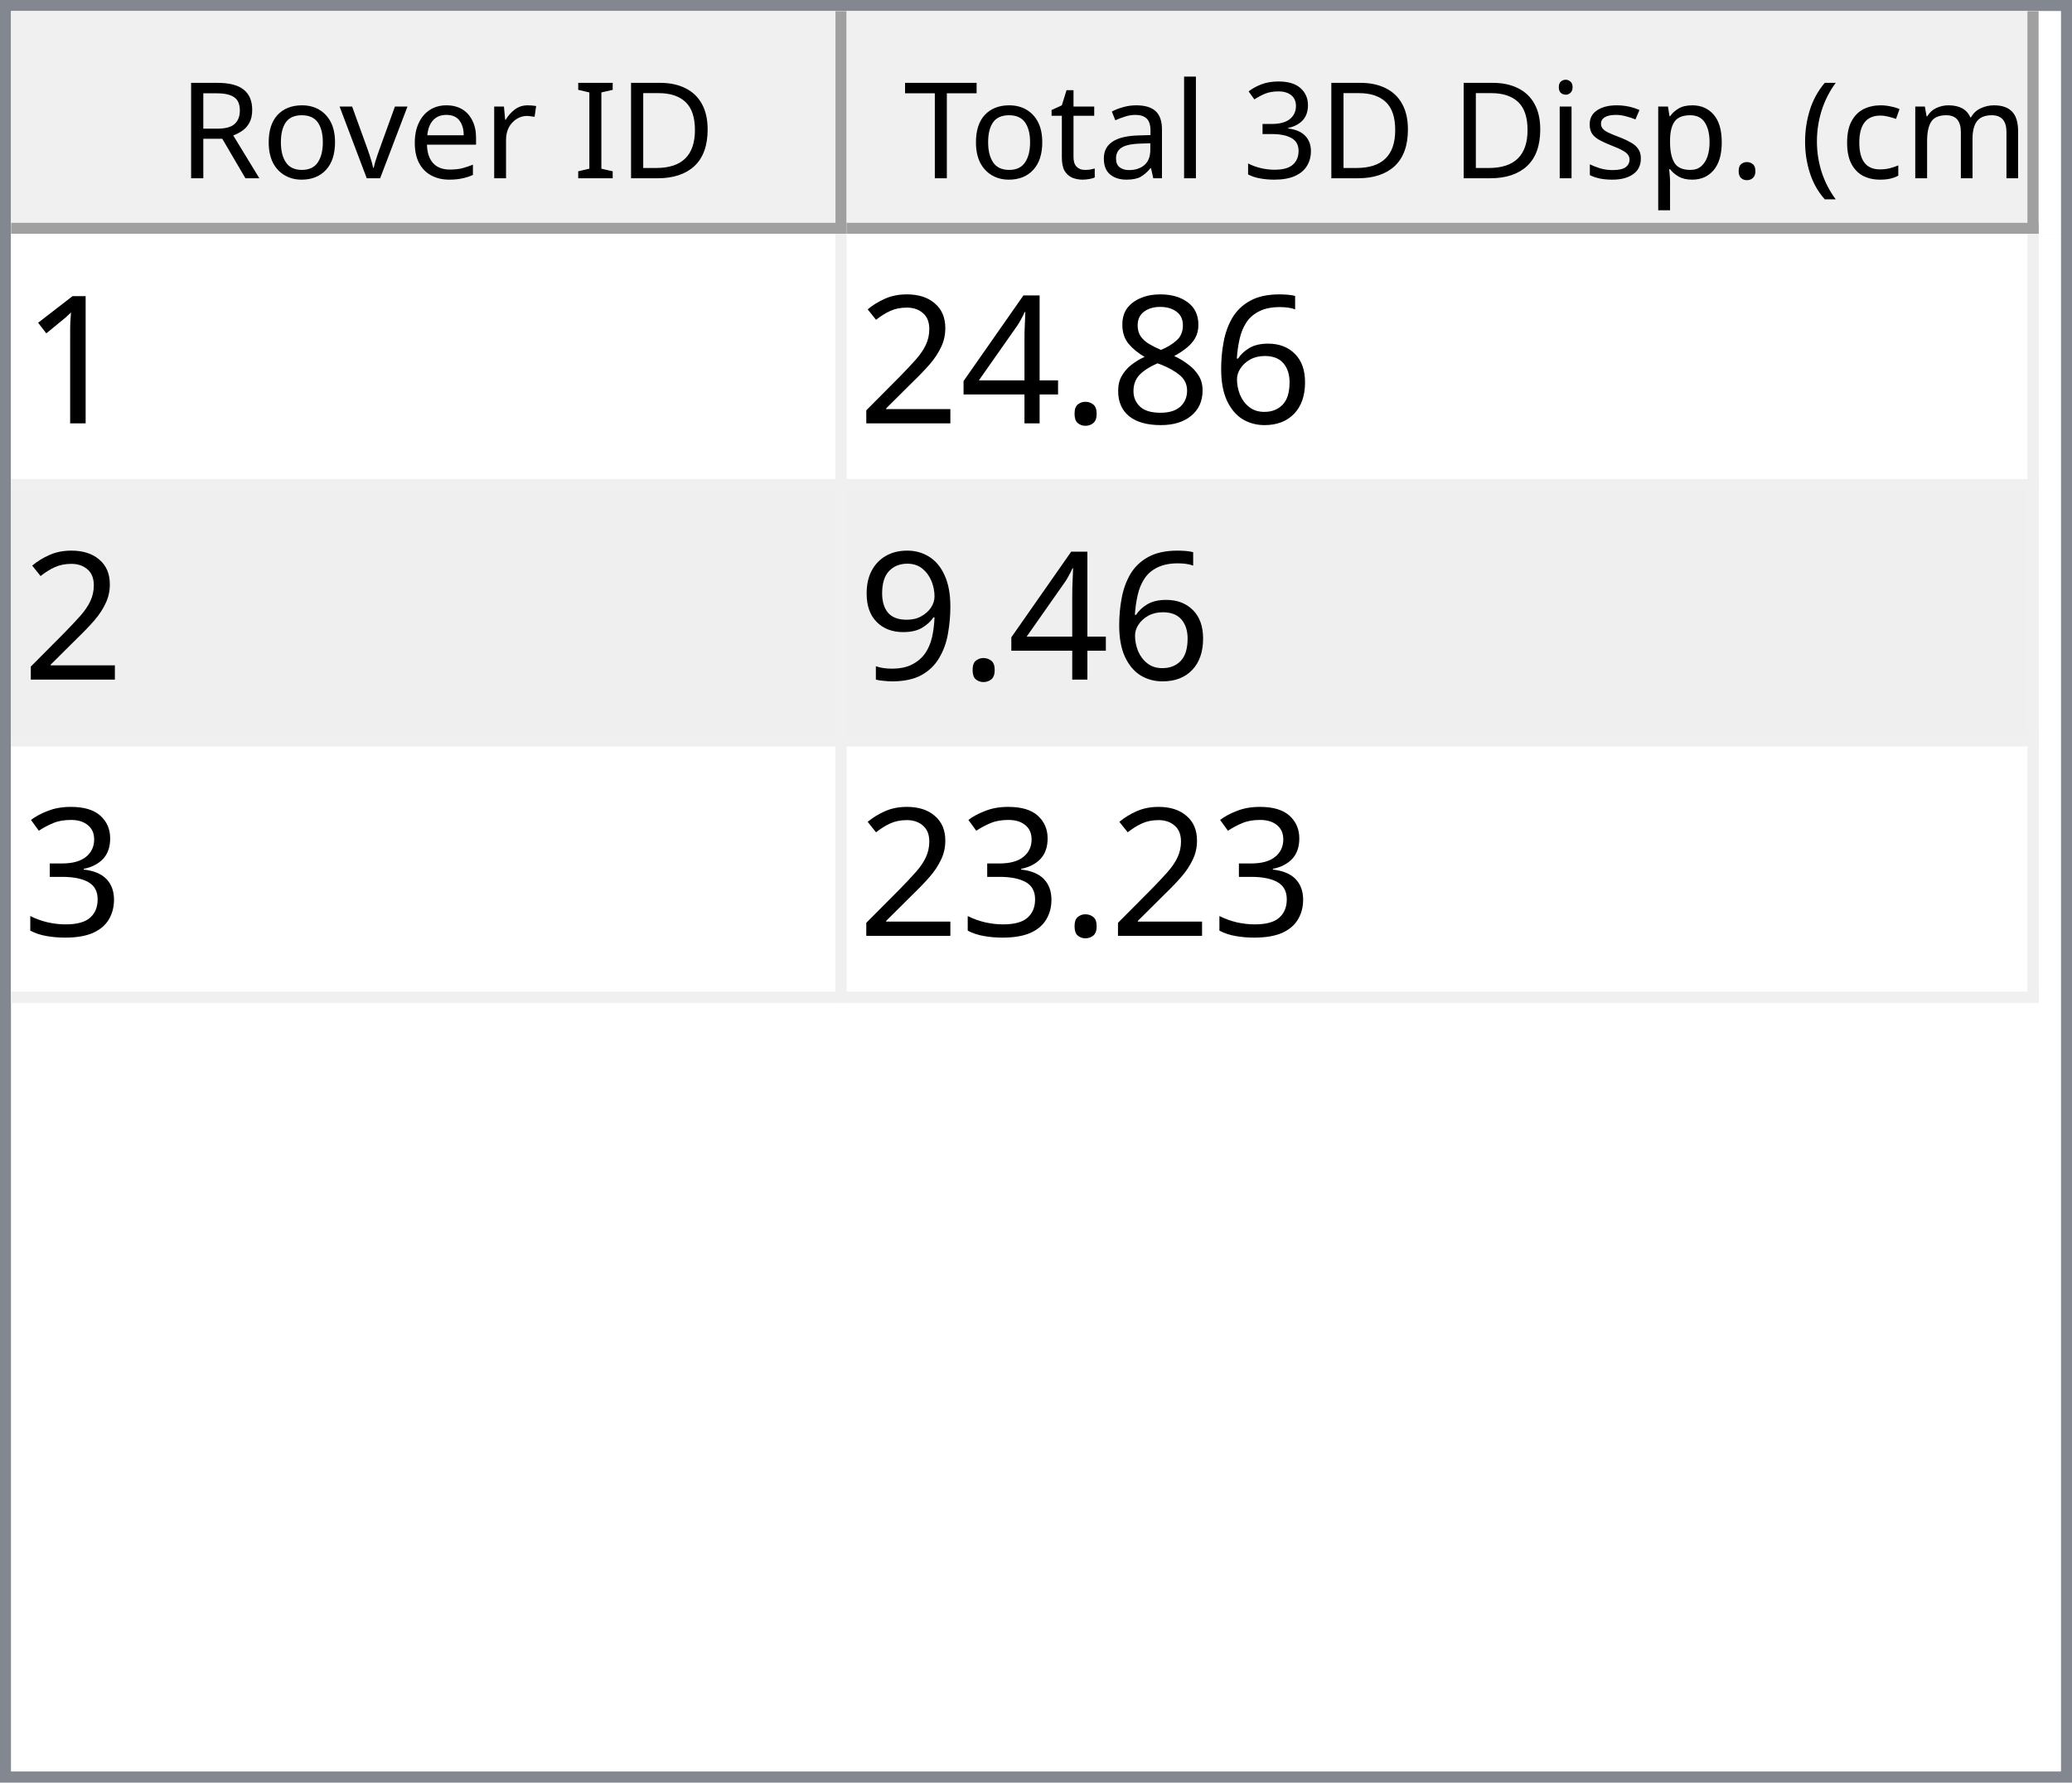
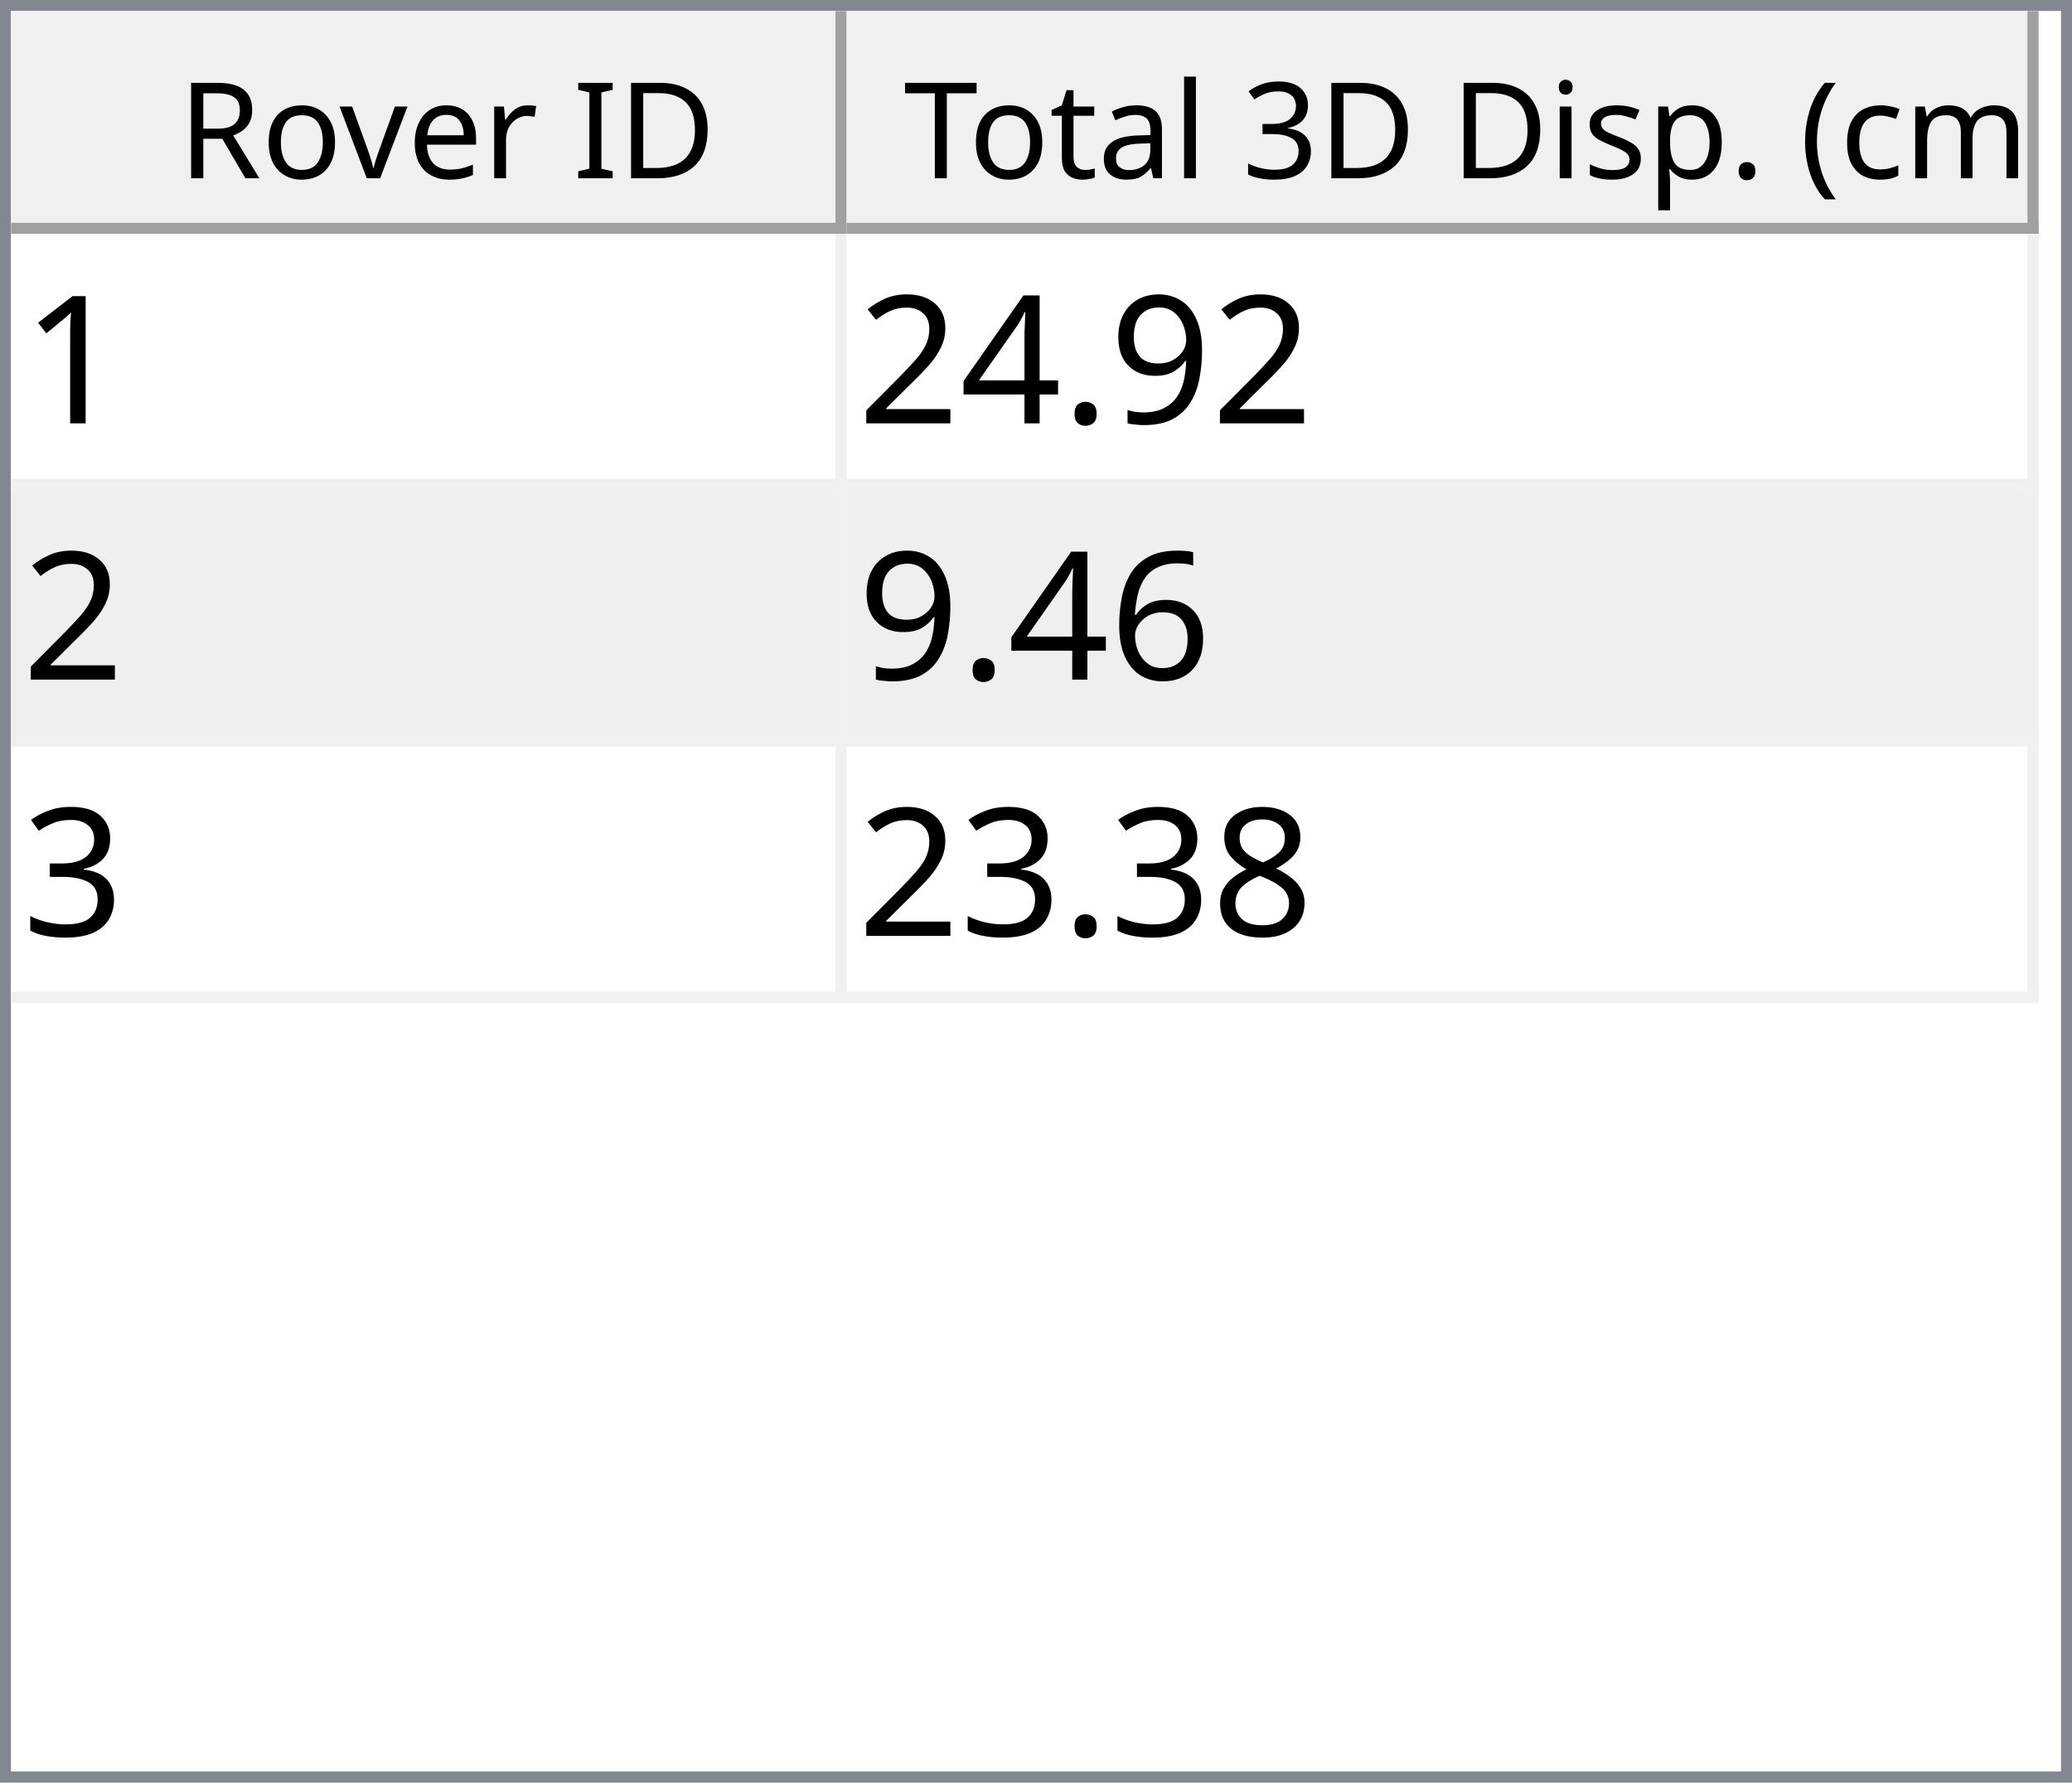
<svg xmlns="http://www.w3.org/2000/svg" style="fill-opacity:1; color-rendering:auto; color-interpolation:auto; text-rendering:auto; stroke:black; stroke-linecap:square; stroke-miterlimit:10; shape-rendering:auto; stroke-opacity:1; fill:black; stroke-dasharray:none; font-weight:normal; stroke-width:1; font-family:'Dialog'; font-style:normal; stroke-linejoin:miter; font-size:12px; stroke-dashoffset:0; image-rendering:auto;" width="186" height="160">
  <defs id="genericDefs" />
  <g>
    <defs id="defs1">
      <clipPath clipPathUnits="userSpaceOnUse" id="clipPath1">
        <path d="M0 0 L186 0 L186 160 L0 160 L0 0 Z" />
      </clipPath>
      <clipPath clipPathUnits="userSpaceOnUse" id="clipPath2">
        <path d="M0 0 L0 160 L186 160 L186 0 Z" />
      </clipPath>
      <clipPath clipPathUnits="userSpaceOnUse" id="clipPath3">
        <path d="M0 0 L0 20 L184 20 L184 0 Z" />
      </clipPath>
      <clipPath clipPathUnits="userSpaceOnUse" id="clipPath4">
        <path d="M0 0 L0 20 L75 20 L75 0 Z" />
      </clipPath>
      <clipPath clipPathUnits="userSpaceOnUse" id="clipPath5">
        <path d="M1 1 L1 19 L74 19 L74 1 Z" />
      </clipPath>
      <clipPath clipPathUnits="userSpaceOnUse" id="clipPath6">
        <path d="M0 0 L0 18 L73 18 L73 0 Z" />
      </clipPath>
      <clipPath clipPathUnits="userSpaceOnUse" id="clipPath7">
        <path d="M-0.5 -0.5 L-0.5 19.5 L74.5 19.5 L74.5 -0.5 Z" />
      </clipPath>
      <clipPath clipPathUnits="userSpaceOnUse" id="clipPath8">
        <path d="M0 0 L0 20 L107 20 L107 0 Z" />
      </clipPath>
      <clipPath clipPathUnits="userSpaceOnUse" id="clipPath9">
        <path d="M1 1 L1 19 L106 19 L106 1 Z" />
      </clipPath>
      <clipPath clipPathUnits="userSpaceOnUse" id="clipPath10">
        <path d="M0 0 L0 18 L105 18 L105 0 Z" />
      </clipPath>
      <clipPath clipPathUnits="userSpaceOnUse" id="clipPath11">
        <path d="M-0.5 -0.5 L-0.5 19.5 L106.5 19.5 L106.5 -0.5 Z" />
      </clipPath>
      <clipPath clipPathUnits="userSpaceOnUse" id="clipPath12">
        <path d="M0 0 L0 138 L184 138 L184 0 Z" />
      </clipPath>
      <clipPath clipPathUnits="userSpaceOnUse" id="clipPath13">
        <path d="M0 0 L0 69 L182 69 L182 0 Z" />
      </clipPath>
      <clipPath clipPathUnits="userSpaceOnUse" id="clipPath14">
        <path d="M-0.5 -0.5 L-0.5 68.5 L181.5 68.5 L181.5 -0.5 Z" />
      </clipPath>
      <clipPath clipPathUnits="userSpaceOnUse" id="clipPath15">
        <path d="M0 0 L0 22 L74 22 L74 0 Z" />
      </clipPath>
      <clipPath clipPathUnits="userSpaceOnUse" id="clipPath16">
        <path d="M0 0 L0 22 L106 22 L106 0 Z" />
      </clipPath>
      <font horiz-adv-x="64.551" id="font1">
        <font-face ascent="107.91" descent="25.098" units-per-em="100" style="font-style:normal; font-family:Segoe UI; font-weight:normal;" />
        <missing-glyph horiz-adv-x="64.551" d="M8.109 0 L8.109 68.266 L56.453 68.266 L56.453 0 L8.109 0 ZM15.328 7.234 L49.219 7.234 L49.219 61.031 L15.328 61.031 L15.328 7.234 Z" />
        <glyph unicode="D" horiz-adv-x="70.117" d="M9.188 0 L9.188 70.016 L28.516 70.016 Q65.531 70.016 65.531 35.891 Q65.531 19.672 55.25 9.836 Q44.969 0 27.734 0 L9.188 0 ZM17.391 62.594 L17.391 7.422 L27.828 7.422 Q41.609 7.422 49.273 14.797 Q56.938 22.172 56.938 35.688 Q56.938 62.594 28.328 62.594 L17.391 62.594 Z" />
        <glyph unicode="I" horiz-adv-x="26.611" d="M17.391 0 L9.188 0 L9.188 70.016 L17.391 70.016 L17.391 0 Z" />
        <glyph unicode=" " horiz-adv-x="27.393" d="" />
        <glyph unicode="r" horiz-adv-x="34.766" d="M34.188 41.891 Q32.078 43.5 28.125 43.5 Q23 43.5 19.555 38.672 Q16.109 33.844 16.109 25.484 L16.109 0 L8.109 0 L8.109 50 L16.109 50 L16.109 39.703 L16.312 39.703 Q18.016 44.969 21.531 47.922 Q25.047 50.875 29.391 50.875 Q32.516 50.875 34.188 50.203 L34.188 41.891 Z" />
        <glyph unicode="e" horiz-adv-x="52.295" d="M48.297 23 L12.984 23 Q13.188 14.656 17.484 10.109 Q21.781 5.562 29.297 5.562 Q37.75 5.562 44.828 11.141 L44.828 3.609 Q38.234 -1.172 27.391 -1.172 Q16.797 -1.172 10.742 5.641 Q4.688 12.453 4.688 24.812 Q4.688 36.469 11.305 43.82 Q17.922 51.172 27.734 51.172 Q37.547 51.172 42.922 44.828 Q48.297 38.484 48.297 27.203 L48.297 23 ZM40.094 29.781 Q40.047 36.719 36.75 40.578 Q33.453 44.438 27.594 44.438 Q21.922 44.438 17.969 40.383 Q14.016 36.328 13.094 29.781 L40.094 29.781 Z" />
        <glyph unicode="v" horiz-adv-x="47.9" d="M47.406 50 L27.484 0 L19.625 0 L0.688 50 L9.469 50 L22.172 13.672 Q23.578 9.672 23.922 6.688 L24.125 6.688 Q24.609 10.453 25.688 13.484 L38.969 50 L47.406 50 Z" />
        <glyph unicode="o" horiz-adv-x="58.594" d="M29 -1.172 Q17.922 -1.172 11.305 5.836 Q4.688 12.844 4.688 24.422 Q4.688 37.016 11.57 44.094 Q18.453 51.172 30.172 51.172 Q41.359 51.172 47.633 44.289 Q53.906 37.406 53.906 25.203 Q53.906 13.234 47.141 6.031 Q40.375 -1.172 29 -1.172 ZM29.594 44.438 Q21.875 44.438 17.383 39.188 Q12.891 33.938 12.891 24.703 Q12.891 15.828 17.43 10.695 Q21.969 5.562 29.594 5.562 Q37.359 5.562 41.531 10.594 Q45.703 15.625 45.703 24.906 Q45.703 34.281 41.531 39.359 Q37.359 44.438 29.594 44.438 Z" />
        <glyph unicode="R" horiz-adv-x="59.814" d="M59.375 0 L49.609 0 L37.891 19.625 Q36.281 22.359 34.766 24.289 Q33.25 26.219 31.664 27.438 Q30.078 28.656 28.25 29.219 Q26.422 29.781 24.125 29.781 L17.391 29.781 L17.391 0 L9.188 0 L9.188 70.016 L30.078 70.016 Q34.672 70.016 38.555 68.867 Q42.438 67.719 45.289 65.375 Q48.141 63.031 49.758 59.547 Q51.375 56.062 51.375 51.375 Q51.375 47.703 50.273 44.656 Q49.172 41.609 47.148 39.211 Q45.125 36.812 42.266 35.133 Q39.406 33.453 35.844 32.516 L35.844 32.328 Q37.594 31.547 38.891 30.547 Q40.188 29.547 41.359 28.18 Q42.531 26.812 43.68 25.078 Q44.828 23.344 46.234 21.047 L59.375 0 ZM17.391 62.594 L17.391 37.203 L28.516 37.203 Q31.594 37.203 34.203 38.133 Q36.812 39.062 38.719 40.797 Q40.625 42.531 41.703 45.047 Q42.781 47.562 42.781 50.688 Q42.781 56.297 39.141 59.445 Q35.5 62.594 28.609 62.594 L17.391 62.594 Z" />
        <glyph unicode=")" horiz-adv-x="30.176" d="M8.297 -15.922 L1.172 -15.922 Q16.406 2.344 16.406 26.812 Q16.406 51.469 1.078 70.016 L8.297 70.016 Q23.531 52.156 23.531 26.703 Q23.531 1.375 8.297 -15.922 Z" />
        <glyph unicode="m" horiz-adv-x="86.133" d="M79.109 0 L71.094 0 L71.094 28.719 Q71.094 37.016 68.531 40.727 Q65.969 44.438 59.906 44.438 Q54.781 44.438 51.195 39.75 Q47.609 35.062 47.609 28.516 L47.609 0 L39.594 0 L39.594 29.688 Q39.594 44.438 28.219 44.438 Q22.953 44.438 19.531 40.016 Q16.109 35.594 16.109 28.516 L16.109 0 L8.109 0 L8.109 50 L16.109 50 L16.109 42.094 L16.312 42.094 Q21.625 51.172 31.844 51.172 Q36.969 51.172 40.773 48.312 Q44.578 45.453 46 40.828 Q51.562 51.172 62.594 51.172 Q79.109 51.172 79.109 30.812 L79.109 0 Z" />
        <glyph unicode="c" horiz-adv-x="46.191" d="M42.188 2.297 Q36.422 -1.172 28.516 -1.172 Q17.828 -1.172 11.258 5.789 Q4.688 12.75 4.688 23.828 Q4.688 36.188 11.766 43.68 Q18.844 51.172 30.672 51.172 Q37.25 51.172 42.281 48.734 L42.281 40.531 Q36.719 44.438 30.375 44.438 Q22.703 44.438 17.797 38.945 Q12.891 33.453 12.891 24.516 Q12.891 15.719 17.508 10.641 Q22.125 5.562 29.891 5.562 Q36.422 5.562 42.188 9.906 L42.188 2.297 Z" />
        <glyph unicode="(" horiz-adv-x="30.176" d="M29.109 -15.922 L21.969 -15.922 Q6.844 1.375 6.844 26.703 Q6.844 52.156 21.969 70.016 L29.203 70.016 Q13.875 51.469 13.875 26.812 Q13.875 2.344 29.109 -15.922 Z" />
        <glyph unicode="." horiz-adv-x="21.68" d="M10.891 -1.078 Q8.641 -1.078 7.055 0.539 Q5.469 2.156 5.469 4.391 Q5.469 6.641 7.055 8.273 Q8.641 9.906 10.891 9.906 Q13.188 9.906 14.797 8.273 Q16.406 6.641 16.406 4.391 Q16.406 2.156 14.797 0.539 Q13.188 -1.078 10.891 -1.078 Z" />
        <glyph unicode="p" horiz-adv-x="58.789" d="M16.312 7.234 L16.109 7.234 L16.109 -23 L8.109 -23 L8.109 50 L16.109 50 L16.109 41.219 L16.312 41.219 Q22.219 51.172 33.594 51.172 Q43.266 51.172 48.688 44.461 Q54.109 37.75 54.109 26.469 Q54.109 13.922 48 6.375 Q41.891 -1.172 31.297 -1.172 Q21.578 -1.172 16.312 7.234 ZM16.109 27.391 L16.109 20.406 Q16.109 14.203 20.141 9.883 Q24.172 5.562 30.375 5.562 Q37.641 5.562 41.773 11.133 Q45.906 16.703 45.906 26.609 Q45.906 34.969 42.047 39.703 Q38.188 44.438 31.594 44.438 Q24.609 44.438 20.359 39.578 Q16.109 34.719 16.109 27.391 Z" />
        <glyph unicode="s" horiz-adv-x="42.432" d="M5.078 1.812 L5.078 10.406 Q11.625 5.562 19.484 5.562 Q30.031 5.562 30.031 12.594 Q30.031 14.594 29.125 15.992 Q28.219 17.391 26.68 18.461 Q25.141 19.531 23.07 20.383 Q21 21.234 18.609 22.172 Q15.281 23.484 12.766 24.828 Q10.25 26.172 8.57 27.859 Q6.891 29.547 6.031 31.695 Q5.172 33.844 5.172 36.719 Q5.172 40.234 6.789 42.945 Q8.406 45.656 11.086 47.484 Q13.766 49.312 17.211 50.242 Q20.656 51.172 24.312 51.172 Q30.812 51.172 35.938 48.922 L35.938 40.828 Q30.422 44.438 23.25 44.438 Q21 44.438 19.195 43.922 Q17.391 43.406 16.094 42.477 Q14.797 41.547 14.086 40.258 Q13.375 38.969 13.375 37.406 Q13.375 35.453 14.086 34.133 Q14.797 32.812 16.164 31.789 Q17.531 30.766 19.484 29.938 Q21.438 29.109 23.922 28.125 Q27.25 26.859 29.883 25.516 Q32.516 24.172 34.375 22.484 Q36.234 20.797 37.234 18.602 Q38.234 16.406 38.234 13.375 Q38.234 9.672 36.602 6.938 Q34.969 4.203 32.234 2.398 Q29.5 0.594 25.93 -0.289 Q22.359 -1.172 18.453 -1.172 Q10.75 -1.172 5.078 1.812 Z" />
        <glyph unicode="i" horiz-adv-x="24.219" d="M12.203 62.703 Q10.062 62.703 8.547 64.164 Q7.031 65.625 7.031 67.875 Q7.031 70.125 8.547 71.609 Q10.062 73.094 12.203 73.094 Q14.406 73.094 15.945 71.609 Q17.484 70.125 17.484 67.875 Q17.484 65.719 15.945 64.211 Q14.406 62.703 12.203 62.703 ZM16.109 0 L8.109 0 L8.109 50 L16.109 50 L16.109 0 Z" />
        <glyph unicode="3" horiz-adv-x="53.906" d="M46.531 19.828 Q46.531 15.094 44.75 11.211 Q42.969 7.328 39.719 4.57 Q36.469 1.812 31.93 0.297 Q27.391 -1.219 21.922 -1.219 Q11.922 -1.219 6 2.594 L6 11.188 Q13.094 5.609 22.219 5.609 Q25.875 5.609 28.828 6.539 Q31.781 7.469 33.906 9.227 Q36.031 10.984 37.18 13.477 Q38.328 15.969 38.328 19.094 Q38.328 32.812 18.797 32.812 L12.984 32.812 L12.984 39.594 L18.5 39.594 Q35.797 39.594 35.797 52.484 Q35.797 64.406 22.609 64.406 Q15.188 64.406 8.688 59.422 L8.688 67.188 Q15.375 71.188 24.609 71.188 Q29 71.188 32.57 69.969 Q36.141 68.75 38.68 66.555 Q41.219 64.359 42.609 61.281 Q44 58.203 44 54.5 Q44 40.672 30.031 36.719 L30.031 36.531 Q33.594 36.141 36.625 34.797 Q39.656 33.453 41.852 31.305 Q44.047 29.156 45.289 26.25 Q46.531 23.344 46.531 19.828 Z" />
        <glyph unicode="l" horiz-adv-x="24.219" d="M16.109 0 L8.109 0 L8.109 74.031 L16.109 74.031 L16.109 0 Z" />
        <glyph unicode="a" horiz-adv-x="50.879" d="M43.891 0 L35.891 0 L35.891 7.812 L35.688 7.812 Q30.469 -1.172 20.312 -1.172 Q12.844 -1.172 8.617 2.781 Q4.391 6.734 4.391 13.281 Q4.391 27.297 20.906 29.594 L35.891 31.688 Q35.891 44.438 25.594 44.438 Q16.547 44.438 9.281 38.281 L9.281 46.484 Q16.656 51.172 26.266 51.172 Q43.891 51.172 43.891 32.516 L43.891 0 ZM35.891 25.297 L23.828 23.641 Q18.266 22.859 15.43 20.875 Q12.594 18.891 12.594 13.875 Q12.594 10.203 15.211 7.883 Q17.828 5.562 22.172 5.562 Q28.125 5.562 32.008 9.742 Q35.891 13.922 35.891 20.312 L35.891 25.297 Z" />
        <glyph unicode="t" horiz-adv-x="33.887" d="M31.297 0.484 Q28.469 -1.078 23.828 -1.078 Q10.688 -1.078 10.688 13.578 L10.688 43.172 L2.094 43.172 L2.094 50 L10.688 50 L10.688 62.203 L18.703 64.797 L18.703 50 L31.297 50 L31.297 43.172 L18.703 43.172 L18.703 14.984 Q18.703 9.969 20.414 7.82 Q22.125 5.672 26.078 5.672 Q29.109 5.672 31.297 7.328 L31.297 0.484 Z" />
        <glyph unicode="T" horiz-adv-x="52.393" d="M50.594 62.594 L30.375 62.594 L30.375 0 L22.172 0 L22.172 62.594 L2 62.594 L2 70.016 L50.594 70.016 L50.594 62.594 Z" />
      </font>
      <font horiz-adv-x="75.0" id="font2">
        <font-face ascent="100.537" descent="21.973" units-per-em="100" style="font-style:normal; font-family:sans-serif; font-weight:normal;" />
        <missing-glyph horiz-adv-x="75.0" d="M12.5 0 L12.5 62.5 L62.5 62.5 L62.5 0 L12.5 0 ZM14.062 1.562 L60.938 1.562 L60.938 60.938 L14.062 60.938 L14.062 1.562 Z" />
        <glyph unicode="1" horiz-adv-x="55.615" d="M37.25 0 L28.469 0 L28.469 56 Q25.297 52.984 20.141 49.953 Q14.984 46.922 10.891 45.406 L10.891 53.906 Q18.266 57.375 23.781 62.305 Q29.297 67.234 31.594 71.875 L37.25 71.875 L37.25 0 Z" />
-         <glyph unicode="6" horiz-adv-x="55.615" d="M49.75 54.047 L41.016 53.375 Q39.844 58.547 37.703 60.891 Q34.125 64.656 28.906 64.656 Q24.703 64.656 21.531 62.312 Q17.391 59.281 14.992 53.469 Q12.594 47.656 12.5 36.922 Q15.672 41.75 20.266 44.094 Q24.859 46.438 29.891 46.438 Q38.672 46.438 44.852 39.969 Q51.031 33.5 51.031 23.25 Q51.031 16.5 48.125 10.719 Q45.219 4.938 40.141 1.859 Q35.062 -1.219 28.609 -1.219 Q17.625 -1.219 10.695 6.859 Q3.766 14.938 3.766 33.5 Q3.766 54.25 11.422 63.672 Q18.109 71.875 29.438 71.875 Q37.891 71.875 43.289 67.141 Q48.688 62.406 49.75 54.047 ZM13.875 23.188 Q13.875 18.656 15.797 14.508 Q17.719 10.359 21.188 8.18 Q24.656 6 28.469 6 Q34.031 6 38.039 10.492 Q42.047 14.984 42.047 22.703 Q42.047 30.125 38.086 34.398 Q34.125 38.672 28.125 38.672 Q22.172 38.672 18.023 34.398 Q13.875 30.125 13.875 23.188 Z" />
-         <glyph unicode="8" horiz-adv-x="55.615" d="M17.672 38.812 Q12.203 40.828 9.57 44.539 Q6.938 48.25 6.938 53.422 Q6.938 61.234 12.555 66.555 Q18.172 71.875 27.484 71.875 Q36.859 71.875 42.578 66.43 Q48.297 60.984 48.297 53.172 Q48.297 48.188 45.68 44.508 Q43.062 40.828 37.75 38.812 Q44.344 36.672 47.781 31.883 Q51.219 27.094 51.219 20.453 Q51.219 11.281 44.727 5.031 Q38.234 -1.219 27.641 -1.219 Q17.047 -1.219 10.547 5.055 Q4.047 11.328 4.047 20.703 Q4.047 27.688 7.594 32.398 Q11.141 37.109 17.672 38.812 ZM15.922 53.719 Q15.922 48.641 19.195 45.414 Q22.469 42.188 27.688 42.188 Q32.766 42.188 36.016 45.383 Q39.266 48.578 39.266 53.219 Q39.266 58.062 35.914 61.359 Q32.562 64.656 27.594 64.656 Q22.562 64.656 19.242 61.43 Q15.922 58.203 15.922 53.719 ZM13.094 20.656 Q13.094 16.891 14.875 13.375 Q16.656 9.859 20.172 7.93 Q23.688 6 27.734 6 Q34.031 6 38.133 10.055 Q42.234 14.109 42.234 20.359 Q42.234 26.703 38.016 30.859 Q33.797 35.016 27.438 35.016 Q21.234 35.016 17.164 30.914 Q13.094 26.812 13.094 20.656 Z" />
+         <glyph unicode="9" horiz-adv-x="55.615" d="M5.469 16.547 L13.922 17.328 Q14.984 11.375 18.016 8.688 Q21.047 6 25.781 6 Q29.828 6 32.883 7.859 Q35.938 9.719 37.891 12.82 Q39.844 15.922 41.164 21.195 Q42.484 26.469 42.484 31.938 Q42.484 32.516 42.438 33.688 Q39.797 29.5 35.234 26.883 Q30.672 24.266 25.344 24.266 Q16.453 24.266 10.305 30.711 Q4.156 37.156 4.156 47.703 Q4.156 58.594 10.578 65.234 Q17 71.875 26.656 71.875 Q33.641 71.875 39.43 68.117 Q45.219 64.359 48.219 57.398 Q51.219 50.438 51.219 37.25 Q51.219 23.531 48.242 15.406 Q45.266 7.281 39.383 3.031 Q33.5 -1.219 25.594 -1.219 Q17.188 -1.219 11.867 3.445 Q6.547 8.109 5.469 16.547 ZM41.453 48.141 Q41.453 55.719 37.43 60.156 Q33.406 64.594 27.734 64.594 Q21.875 64.594 17.531 59.812 Q13.188 55.031 13.188 47.406 Q13.188 40.578 17.312 36.305 Q21.438 32.031 27.484 32.031 Q33.594 32.031 37.523 36.305 Q41.453 40.578 41.453 48.141 Z" />
        <glyph unicode="." horiz-adv-x="27.783" d="M9.078 0 L9.078 10.016 L19.094 10.016 L19.094 0 L9.078 0 Z" />
        <glyph unicode="4" horiz-adv-x="55.615" d="M32.328 0 L32.328 17.141 L1.266 17.141 L1.266 25.203 L33.938 71.578 L41.109 71.578 L41.109 25.203 L50.781 25.203 L50.781 17.141 L41.109 17.141 L41.109 0 L32.328 0 ZM32.328 25.203 L32.328 57.469 L9.906 25.203 L32.328 25.203 Z" />
        <glyph unicode="2" horiz-adv-x="55.615" d="M50.344 8.453 L50.344 0 L3.031 0 Q2.938 3.172 4.047 6.109 Q5.859 10.938 9.836 15.625 Q13.812 20.312 21.344 26.469 Q33.016 36.031 37.117 41.625 Q41.219 47.219 41.219 52.203 Q41.219 57.422 37.477 61.008 Q33.734 64.594 27.734 64.594 Q21.391 64.594 17.578 60.789 Q13.766 56.984 13.719 50.25 L4.688 51.172 Q5.609 61.281 11.664 66.578 Q17.719 71.875 27.938 71.875 Q38.234 71.875 44.242 66.164 Q50.25 60.453 50.25 52 Q50.25 47.703 48.492 43.555 Q46.734 39.406 42.656 34.812 Q38.578 30.219 29.109 22.219 Q21.188 15.578 18.945 13.211 Q16.703 10.844 15.234 8.453 L50.344 8.453 Z" />
-         <glyph unicode="9" horiz-adv-x="55.615" d="M5.469 16.547 L13.922 17.328 Q14.984 11.375 18.016 8.688 Q21.047 6 25.781 6 Q29.828 6 32.883 7.859 Q35.938 9.719 37.891 12.82 Q39.844 15.922 41.164 21.195 Q42.484 26.469 42.484 31.938 Q42.484 32.516 42.438 33.688 Q39.797 29.5 35.234 26.883 Q30.672 24.266 25.344 24.266 Q16.453 24.266 10.305 30.711 Q4.156 37.156 4.156 47.703 Q4.156 58.594 10.578 65.234 Q17 71.875 26.656 71.875 Q33.641 71.875 39.43 68.117 Q45.219 64.359 48.219 57.398 Q51.219 50.438 51.219 37.25 Q51.219 23.531 48.242 15.406 Q45.266 7.281 39.383 3.031 Q33.5 -1.219 25.594 -1.219 Q17.188 -1.219 11.867 3.445 Q6.547 8.109 5.469 16.547 ZM41.453 48.141 Q41.453 55.719 37.43 60.156 Q33.406 64.594 27.734 64.594 Q21.875 64.594 17.531 59.812 Q13.188 55.031 13.188 47.406 Q13.188 40.578 17.312 36.305 Q21.438 32.031 27.484 32.031 Q33.594 32.031 37.523 36.305 Q41.453 40.578 41.453 48.141 Z" />
+         <glyph unicode="6" horiz-adv-x="55.615" d="M49.75 54.047 L41.016 53.375 Q39.844 58.547 37.703 60.891 Q34.125 64.656 28.906 64.656 Q24.703 64.656 21.531 62.312 Q17.391 59.281 14.992 53.469 Q12.594 47.656 12.5 36.922 Q15.672 41.75 20.266 44.094 Q24.859 46.438 29.891 46.438 Q38.672 46.438 44.852 39.969 Q51.031 33.5 51.031 23.25 Q51.031 16.5 48.125 10.719 Q45.219 4.938 40.141 1.859 Q35.062 -1.219 28.609 -1.219 Q17.625 -1.219 10.695 6.859 Q3.766 14.938 3.766 33.5 Q3.766 54.25 11.422 63.672 Q18.109 71.875 29.438 71.875 Q37.891 71.875 43.289 67.141 Q48.688 62.406 49.75 54.047 ZM13.875 23.188 Q13.875 18.656 15.797 14.508 Q17.719 10.359 21.188 8.18 Q24.656 6 28.469 6 Q34.031 6 38.039 10.492 Q42.047 14.984 42.047 22.703 Q42.047 30.125 38.086 34.398 Q34.125 38.672 28.125 38.672 Q22.172 38.672 18.023 34.398 Q13.875 30.125 13.875 23.188 Z" />
        <glyph unicode="3" horiz-adv-x="55.615" d="M4.203 18.891 L12.984 20.062 Q14.5 12.594 18.141 9.297 Q21.781 6 27 6 Q33.203 6 37.477 10.297 Q41.75 14.594 41.75 20.953 Q41.75 27 37.797 30.93 Q33.844 34.859 27.734 34.859 Q25.25 34.859 21.531 33.891 L22.516 41.609 Q23.391 41.5 23.922 41.5 Q29.547 41.5 34.039 44.43 Q38.531 47.359 38.531 53.469 Q38.531 58.297 35.258 61.477 Q31.984 64.656 26.812 64.656 Q21.688 64.656 18.266 61.43 Q14.844 58.203 13.875 51.766 L5.078 53.328 Q6.688 62.156 12.398 67.016 Q18.109 71.875 26.609 71.875 Q32.469 71.875 37.398 69.359 Q42.328 66.844 44.945 62.5 Q47.562 58.156 47.562 53.266 Q47.562 48.641 45.07 44.828 Q42.578 41.016 37.703 38.766 Q44.047 37.312 47.562 32.695 Q51.078 28.078 51.078 21.141 Q51.078 11.766 44.242 5.25 Q37.406 -1.266 26.953 -1.266 Q17.531 -1.266 11.305 4.352 Q5.078 9.969 4.203 18.891 Z" />
+         <glyph unicode="8" horiz-adv-x="55.615" d="M17.672 38.812 Q12.203 40.828 9.57 44.539 Q6.938 48.25 6.938 53.422 Q6.938 61.234 12.555 66.555 Q18.172 71.875 27.484 71.875 Q36.859 71.875 42.578 66.43 Q48.297 60.984 48.297 53.172 Q48.297 48.188 45.68 44.508 Q43.062 40.828 37.75 38.812 Q44.344 36.672 47.781 31.883 Q51.219 27.094 51.219 20.453 Q51.219 11.281 44.727 5.031 Q38.234 -1.219 27.641 -1.219 Q17.047 -1.219 10.547 5.055 Q4.047 11.328 4.047 20.703 Q4.047 27.688 7.594 32.398 Q11.141 37.109 17.672 38.812 ZM15.922 53.719 Q15.922 48.641 19.195 45.414 Q22.469 42.188 27.688 42.188 Q32.766 42.188 36.016 45.383 Q39.266 48.578 39.266 53.219 Q39.266 58.062 35.914 61.359 Q32.562 64.656 27.594 64.656 Q22.562 64.656 19.242 61.43 Q15.922 58.203 15.922 53.719 ZM13.094 20.656 Q13.094 16.891 14.875 13.375 Q16.656 9.859 20.172 7.93 Q23.688 6 27.734 6 Q34.031 6 38.133 10.055 Q42.234 14.109 42.234 20.359 Q42.234 26.703 38.016 30.859 Q33.797 35.016 27.438 35.016 Q21.234 35.016 17.164 30.914 Q13.094 26.812 13.094 20.656 Z" />
      </font>
    </defs>
    <g style="fill:white; stroke:white;">
      <rect x="0" y="0" width="186" style="clip-path:url(#clipPath1); stroke:none;" height="160" />
    </g>
    <g style="fill:white; text-rendering:optimizeSpeed; color-rendering:optimizeSpeed; image-rendering:optimizeSpeed; shape-rendering:crispEdges; stroke:white; color-interpolation:sRGB;">
      <rect x="0" width="186" height="160" y="0" style="stroke:none;" />
      <path style="stroke:none;" d="M0 160 L186 160 L186 0 L0 0 Z" />
    </g>
    <g style="fill:rgb(240,240,240); font-family:'Segoe UI'; stroke:rgb(240,240,240);">
      <rect x="0" y="0" width="186" style="clip-path:url(#clipPath2); stroke:none;" height="160" />
    </g>
    <g style="fill:rgb(130,135,144); font-family:'Segoe UI'; stroke:rgb(130,135,144);">
      <path d="M0 0 L186 0 L186 160 L0 160 L0 0 ZM1 1 L185 1 L185 159 L1 159 L1 1 Z" style="fill-rule:evenodd; clip-path:url(#clipPath2); stroke:none;" />
    </g>
    <g style="fill:white; font-family:'Segoe UI'; stroke:white;" transform="translate(1,1)">
      <rect x="0" y="0" width="184" style="clip-path:url(#clipPath3); stroke:none;" height="20" />
    </g>
    <g style="fill:rgb(240,240,240); font-family:'Segoe UI'; stroke:rgb(240,240,240);" transform="translate(1,1)">
      <rect x="0" y="0" width="75" style="clip-path:url(#clipPath4); stroke:none;" height="20" />
    </g>
    <g style="font-family:'Segoe UI';" transform="translate(2,2)">
      <text x="14" xml:space="preserve" y="14" style="clip-path:url(#clipPath6); stroke:none;">Rover ID</text>
    </g>
    <g style="fill:rgb(160,160,160); font-family:'Segoe UI'; stroke:rgb(160,160,160); stroke-linejoin:bevel;" transform="translate(1.5,1.5)">
      <line x1="74" x2="74" y1="0" style="fill:none; clip-path:url(#clipPath7);" y2="19" />
    </g>
    <g style="fill:rgb(160,160,160); font-family:'Segoe UI'; stroke:rgb(160,160,160); stroke-linejoin:bevel;" transform="matrix(1,0,0,1,1,1) translate(0.5,0.5)">
      <line x1="0" x2="74" y1="19" style="fill:none; clip-path:url(#clipPath7);" y2="19" />
    </g>
    <g style="fill:rgb(240,240,240); font-family:'Segoe UI'; stroke:rgb(240,240,240);" transform="translate(76,1)">
      <rect x="0" y="0" width="107" style="clip-path:url(#clipPath8); stroke:none;" height="20" />
    </g>
    <g style="font-family:'Segoe UI';" transform="translate(77,2)">
      <text x="1" xml:space="preserve" y="14" style="clip-path:url(#clipPath10); stroke:none;"> Total 3D Disp. (cm)</text>
    </g>
    <g style="fill:rgb(160,160,160); font-family:'Segoe UI'; stroke:rgb(160,160,160); stroke-linejoin:bevel;" transform="translate(76.5,1.5)">
      <line x1="106" x2="106" y1="0" style="fill:none; clip-path:url(#clipPath11);" y2="19" />
    </g>
    <g style="fill:rgb(160,160,160); font-family:'Segoe UI'; stroke:rgb(160,160,160); stroke-linejoin:bevel;" transform="matrix(1,0,0,1,76,1) translate(0.5,0.5)">
      <line x1="0" x2="106" y1="19" style="fill:none; clip-path:url(#clipPath11);" y2="19" />
    </g>
    <g style="fill:white; font-family:'Segoe UI'; stroke:white;" transform="translate(1,21)">
      <rect x="0" y="0" width="184" style="clip-path:url(#clipPath12); stroke:none;" height="138" />
    </g>
    <g style="fill:rgb(240,240,240); font-size:16px; font-family:sans-serif; stroke:rgb(240,240,240);" transform="translate(1,21)">
      <rect x="0" y="0" width="182" style="clip-path:url(#clipPath13); stroke:none;" height="69" />
      <line transform="translate(0.5,0.5)" x1="0" x2="181" y1="22" style="clip-path:url(#clipPath14); fill:none; stroke-linejoin:bevel;" y2="22" />
    </g>
    <g transform="matrix(1,0,0,1,1,21) translate(0.5,0.5)" style="fill:rgb(240,240,240); font-size:16px; font-family:sans-serif; stroke:rgb(240,240,240); stroke-linejoin:bevel;">
      <line x1="0" x2="181" y1="45" style="fill:none; clip-path:url(#clipPath14);" y2="45" />
    </g>
    <g transform="matrix(1,0,0,1,1,21) translate(0.5,0.5)" style="fill:rgb(240,240,240); font-size:16px; font-family:sans-serif; stroke:rgb(240,240,240); stroke-linejoin:bevel;">
      <line x1="0" x2="181" y1="68" style="fill:none; clip-path:url(#clipPath14);" y2="68" />
    </g>
    <g transform="matrix(1,0,0,1,1,21) translate(0.5,0.5)" style="fill:rgb(240,240,240); font-size:16px; font-family:sans-serif; stroke:rgb(240,240,240); stroke-linejoin:bevel;">
      <line x1="74" x2="74" y1="0" style="fill:none; clip-path:url(#clipPath14);" y2="68" />
    </g>
    <g transform="matrix(1,0,0,1,1,21) translate(0.5,0.5)" style="fill:rgb(240,240,240); font-size:16px; font-family:sans-serif; stroke:rgb(240,240,240); stroke-linejoin:bevel;">
      <line x1="181" x2="181" y1="0" style="fill:none; clip-path:url(#clipPath14);" y2="68" />
    </g>
    <g style="fill:white; font-size:16px; font-family:sans-serif; stroke:white;" transform="matrix(1,0,0,1,1,21)">
      <rect x="0" y="0" width="74" style="clip-path:url(#clipPath15); stroke:none;" height="22" />
      <text x="1" y="17" style="fill:black; clip-path:url(#clipPath15); stroke:none;" xml:space="preserve">1</text>
    </g>
    <g style="fill:white; font-size:16px; font-family:sans-serif; stroke:white;" transform="matrix(1,0,0,1,1,21) translate(75,0)">
      <rect x="0" y="0" width="106" style="clip-path:url(#clipPath16); stroke:none;" height="22" />
-       <text x="1" y="17" style="fill:black; clip-path:url(#clipPath16); stroke:none;" xml:space="preserve">24.86</text>
+       <text x="1" y="17" style="fill:black; clip-path:url(#clipPath16); stroke:none;" xml:space="preserve">24.92</text>
    </g>
    <g style="fill:rgb(239,239,239); font-size:16px; font-family:sans-serif; stroke:rgb(239,239,239);" transform="matrix(1,0,0,1,1,21) translate(0,23)">
      <rect x="0" y="0" width="74" style="clip-path:url(#clipPath15); stroke:none;" height="22" />
      <text x="1" y="17" style="fill:black; clip-path:url(#clipPath15); stroke:none;" xml:space="preserve">2</text>
    </g>
    <g style="fill:rgb(239,239,239); font-size:16px; font-family:sans-serif; stroke:rgb(239,239,239);" transform="matrix(1,0,0,1,1,21) translate(75,23)">
      <rect x="0" y="0" width="106" style="clip-path:url(#clipPath16); stroke:none;" height="22" />
      <text x="1" y="17" style="fill:black; clip-path:url(#clipPath16); stroke:none;" xml:space="preserve">9.46</text>
    </g>
    <g style="fill:white; font-size:16px; font-family:sans-serif; stroke:white;" transform="matrix(1,0,0,1,1,21) translate(0,46)">
      <rect x="0" y="0" width="74" style="clip-path:url(#clipPath15); stroke:none;" height="22" />
      <text x="1" y="17" style="fill:black; clip-path:url(#clipPath15); stroke:none;" xml:space="preserve">3</text>
    </g>
    <g style="fill:white; font-size:16px; font-family:sans-serif; stroke:white;" transform="matrix(1,0,0,1,1,21) translate(75,46)">
      <rect x="0" y="0" width="106" style="clip-path:url(#clipPath16); stroke:none;" height="22" />
-       <text x="1" y="17" style="fill:black; clip-path:url(#clipPath16); stroke:none;" xml:space="preserve">23.23</text>
+       <text x="1" y="17" style="fill:black; clip-path:url(#clipPath16); stroke:none;" xml:space="preserve">23.38</text>
    </g>
  </g>
</svg>
